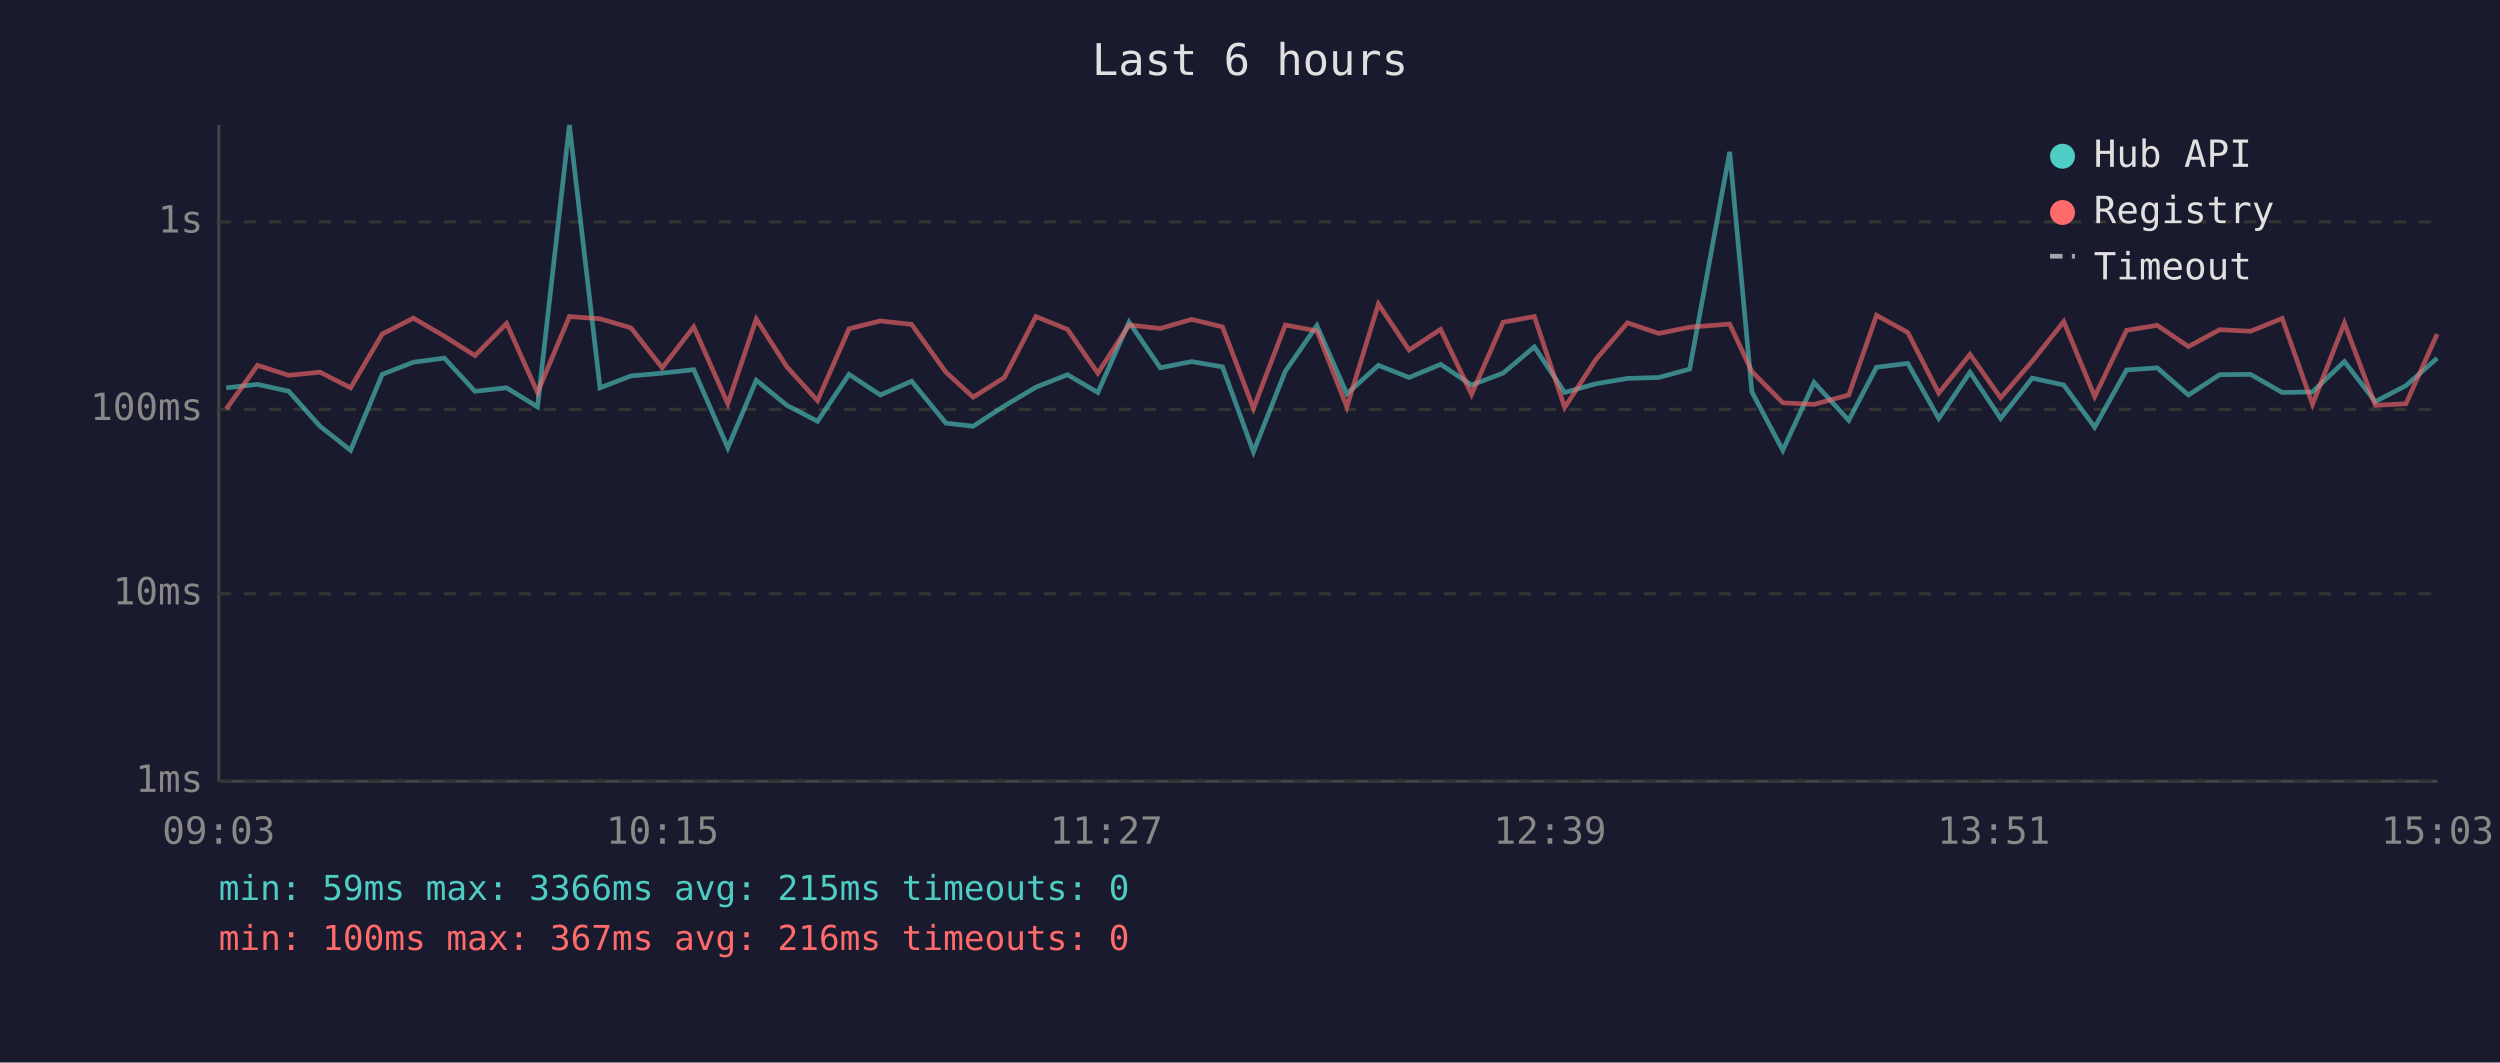
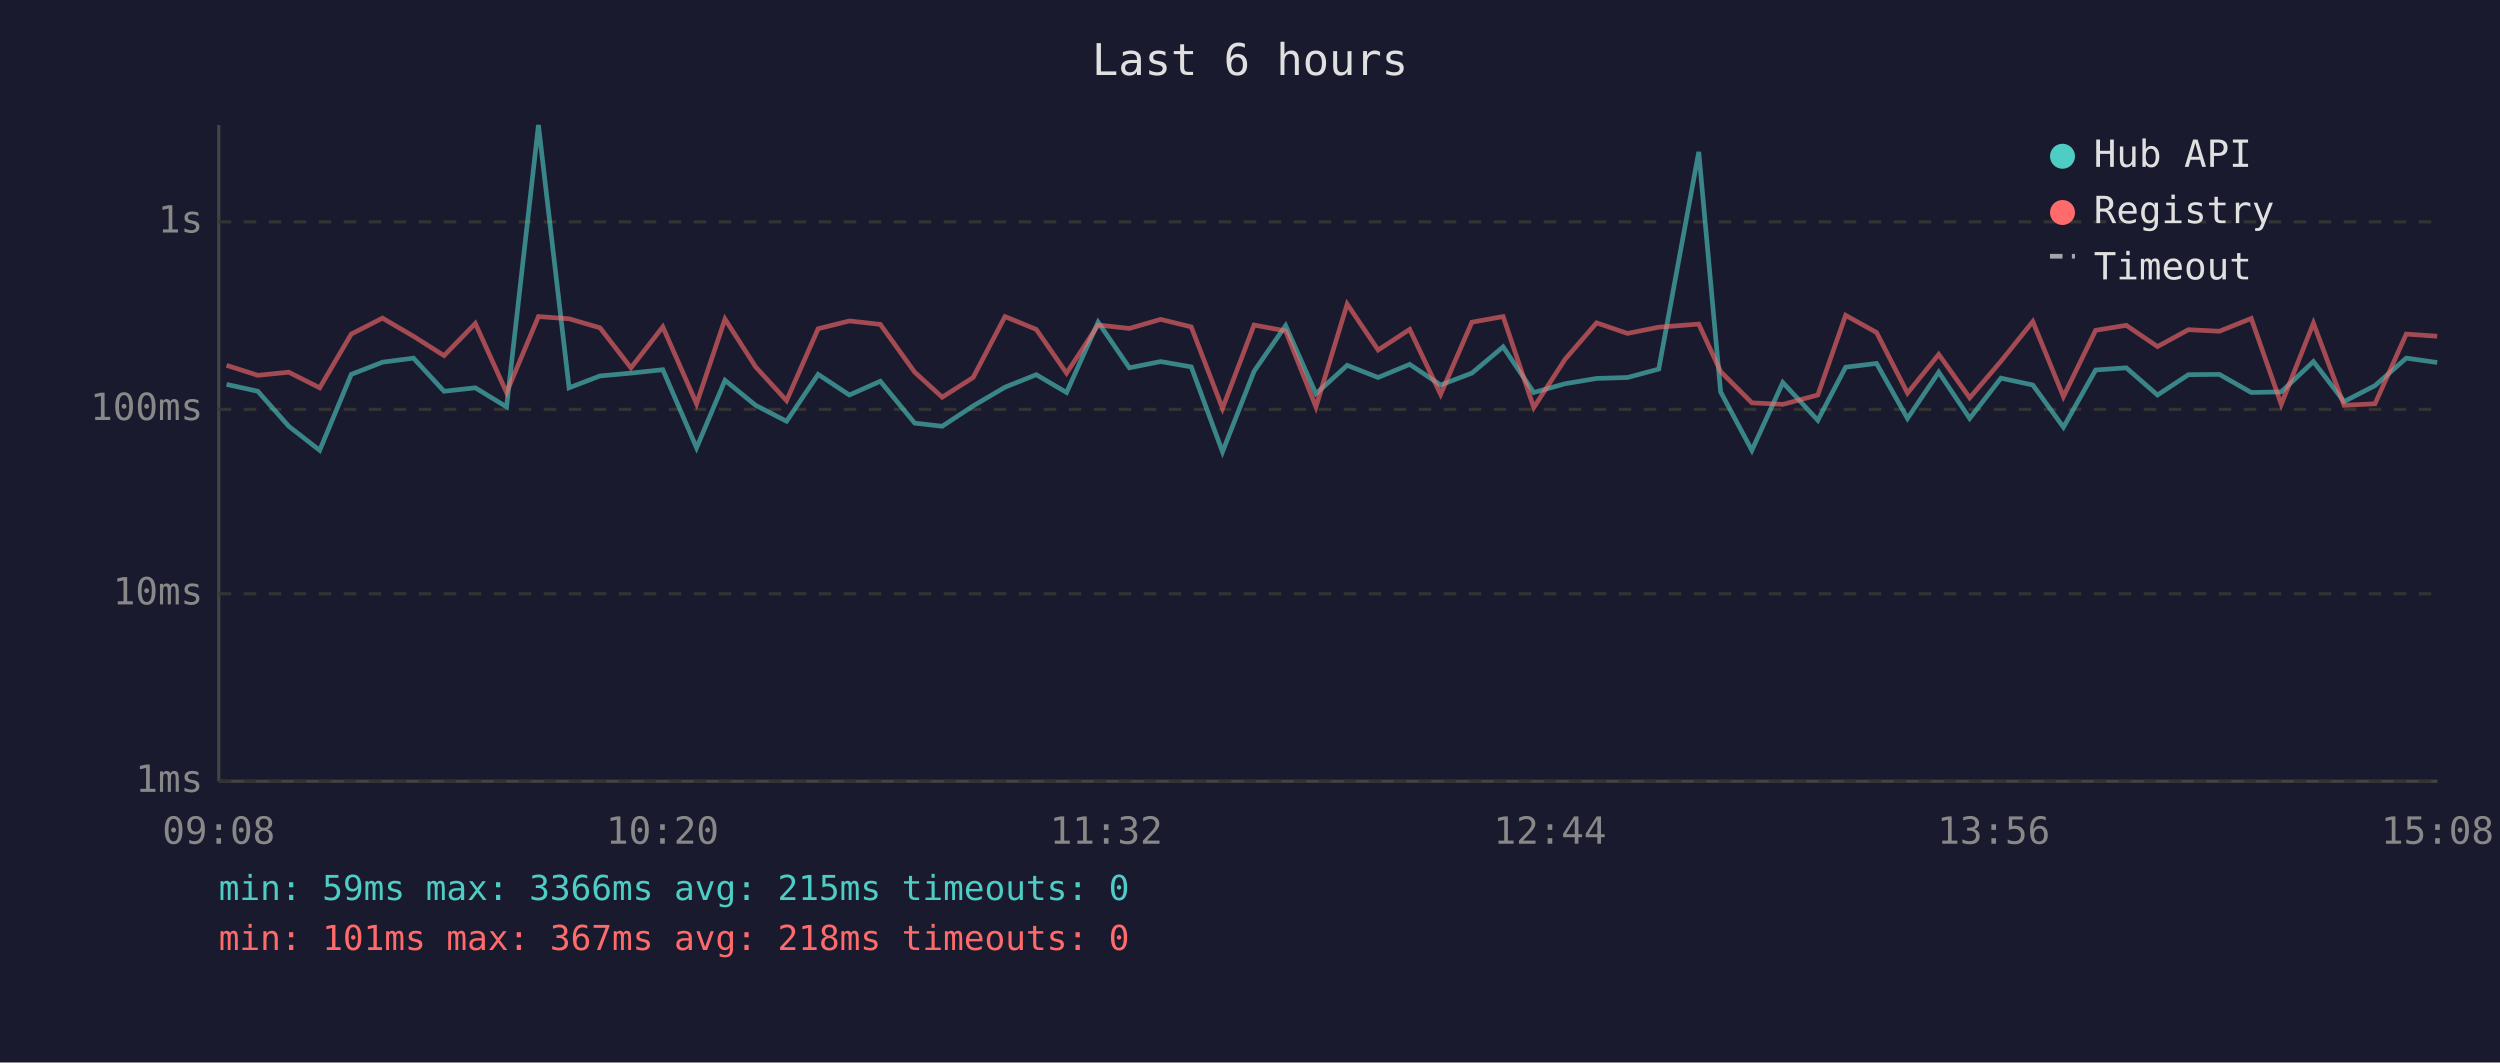
<svg xmlns="http://www.w3.org/2000/svg" viewBox="0 0 800 340" font-family="monospace" font-size="12">
  <rect width="800" height="340" fill="#1a1a2e" />
  <text x="400" y="24" fill="#e0e0e0" font-size="14" text-anchor="middle">Last 6 hours</text>
  <line x1="70" y1="40" x2="70" y2="250" stroke="#444" stroke-width="1" />
  <line x1="70" y1="250" x2="780" y2="250" stroke="#444" stroke-width="1" />
  <line x1="70" y1="250" x2="780" y2="250" stroke="#333" stroke-width="1" stroke-dasharray="4" />
  <text x="65" y="250" fill="#888" text-anchor="end" dominant-baseline="middle">1ms</text>
  <line x1="70" y1="190" x2="780" y2="190" stroke="#333" stroke-width="1" stroke-dasharray="4" />
  <text x="65" y="190" fill="#888" text-anchor="end" dominant-baseline="middle">10ms</text>
  <line x1="70" y1="131" x2="780" y2="131" stroke="#333" stroke-width="1" stroke-dasharray="4" />
  <text x="65" y="131" fill="#888" text-anchor="end" dominant-baseline="middle">100ms</text>
  <line x1="70" y1="71" x2="780" y2="71" stroke="#333" stroke-width="1" stroke-dasharray="4" />
  <text x="65" y="71" fill="#888" text-anchor="end" dominant-baseline="middle">1s</text>
-   <text x="70" y="270" fill="#888" text-anchor="middle">09:03</text>
-   <text x="212" y="270" fill="#888" text-anchor="middle">10:15</text>
-   <text x="354" y="270" fill="#888" text-anchor="middle">11:27</text>
-   <text x="496" y="270" fill="#888" text-anchor="middle">12:39</text>
-   <text x="638" y="270" fill="#888" text-anchor="middle">13:51</text>
-   <text x="780" y="270" fill="#888" text-anchor="middle">15:03</text>
-   <polyline points="72.4,124.1 82.4,123.0 92.4,125.2 102.4,136.4 112.2,144.1 122.3,119.8 132.3,115.9 142.2,114.6 152.0,125.2 162.1,124.1 172.0,130.2 182.2,40.0 192.0,124.1 201.9,120.3 211.9,119.4 222.0,118.3 232.9,143.3 242.0,121.7 251.8,129.7 261.6,134.8 271.7,119.8 281.7,126.4 291.7,122.0 302.7,135.4 311.4,136.4 321.4,129.9 331.5,123.9 341.6,119.9 351.3,125.6 361.3,103.1 371.3,117.7 381.3,115.7 391.2,117.4 401.1,144.6 411.3,118.8 421.4,104.2 431.0,126.0 441.1,116.9 450.9,120.8 461.0,116.6 470.9,123.2 481.0,119.4 491.0,111.0 500.7,125.6 510.7,122.8 520.8,121.1 530.8,120.8 540.7,118.1 553.5,48.6 560.6,125.4 570.5,144.1 580.5,122.4 591.6,134.5 600.5,117.5 610.5,116.3 620.4,133.9 630.4,119.1 640.2,133.9 650.3,121.0 660.4,123.2 670.3,136.7 680.5,118.4 690.3,117.7 700.3,126.4 710.3,119.9 720.2,119.8 730.3,125.6 740.0,125.4 750.2,115.7 760.1,128.5 769.9,123.4 779.9,114.6" fill="none" stroke="#4ecdc4" stroke-width="1.5" opacity="0.6" />
-   <polyline points="72.4,130.9 82.4,116.9 92.4,120.1 102.4,119.1 112.2,124.1 122.3,106.9 132.3,101.8 142.2,107.6 152.0,113.8 162.1,103.5 172.0,125.6 182.2,101.3 192.0,102.0 201.9,104.9 211.9,117.7 222.0,104.6 232.9,129.2 242.0,102.1 251.8,117.4 261.6,128.2 271.7,105.2 281.7,102.7 291.7,103.8 302.7,119.1 311.4,127.1 321.4,120.8 331.5,101.3 341.6,105.4 351.3,119.4 361.3,104.0 371.3,105.1 381.3,102.2 391.2,104.6 401.1,130.7 411.3,104.0 421.4,105.9 431.0,130.2 441.1,97.3 450.9,112.0 461.0,105.4 470.9,126.2 481.0,103.1 491.0,101.3 500.7,130.4 510.7,115.0 520.8,103.3 530.8,106.7 540.7,104.7 553.5,103.7 560.6,118.9 570.5,128.9 580.5,129.4 591.6,126.4 600.5,100.9 610.5,106.4 620.4,125.8 630.4,113.4 640.2,127.3 650.3,115.6 660.4,102.9 670.3,126.9 680.5,105.7 690.3,104.1 700.3,110.9 710.3,105.5 720.2,106.0 730.3,101.9 740.0,129.4 750.2,103.4 760.1,129.7 769.9,129.2 779.9,106.9" fill="none" stroke="#ff6b6b" stroke-width="1.5" opacity="0.6" />
+   <text x="70" y="270" fill="#888" text-anchor="middle">09:08</text>
+   <text x="212" y="270" fill="#888" text-anchor="middle">10:20</text>
+   <text x="354" y="270" fill="#888" text-anchor="middle">11:32</text>
+   <text x="496" y="270" fill="#888" text-anchor="middle">12:44</text>
+   <text x="638" y="270" fill="#888" text-anchor="middle">13:56</text>
+   <text x="780" y="270" fill="#888" text-anchor="middle">15:08</text>
+   <polyline points="72.5,123.0 82.5,125.2 92.4,136.4 102.3,144.1 112.4,119.8 122.4,115.9 132.3,114.6 142.1,125.2 152.1,124.1 162.1,130.2 172.3,40.0 182.1,124.1 192.0,120.3 201.9,119.4 212.1,118.3 222.9,143.3 232.0,121.7 241.8,129.7 251.7,134.8 261.8,119.8 271.8,126.4 281.7,122.0 292.7,135.4 301.5,136.4 311.4,129.9 321.6,123.9 331.6,119.9 341.3,125.6 351.4,103.1 361.4,117.7 371.4,115.7 381.2,117.4 391.2,144.6 401.3,118.8 411.4,104.2 421.1,126.0 431.1,116.9 441.0,120.8 451.1,116.6 461.0,123.2 471.0,119.4 481.0,111.0 490.8,125.6 500.8,122.8 510.9,121.1 520.8,120.8 530.8,118.1 543.6,48.6 550.6,125.4 560.6,144.1 570.5,122.4 581.7,134.5 590.6,117.5 600.5,116.3 610.4,133.9 620.4,119.1 630.3,133.9 640.3,121.0 650.5,123.2 660.3,136.7 670.6,118.4 680.4,117.7 690.4,126.4 700.3,119.9 710.2,119.8 720.4,125.6 730.0,125.4 740.3,115.7 750.1,128.5 760.0,123.4 770.0,114.6 779.9,116.0" fill="none" stroke="#4ecdc4" stroke-width="1.5" opacity="0.6" />
+   <polyline points="72.5,116.9 82.5,120.1 92.4,119.1 102.3,124.1 112.4,106.9 122.4,101.8 132.3,107.6 142.1,113.8 152.1,103.5 162.1,125.6 172.3,101.3 182.1,102.0 192.0,104.9 201.9,117.7 212.1,104.6 222.9,129.2 232.0,102.1 241.8,117.4 251.7,128.2 261.8,105.2 271.8,102.7 281.7,103.8 292.7,119.1 301.5,127.1 311.4,120.8 321.6,101.3 331.6,105.4 341.3,119.4 351.4,104.0 361.4,105.1 371.4,102.2 381.2,104.6 391.2,130.7 401.3,104.0 411.4,105.9 421.1,130.2 431.1,97.3 441.0,112.0 451.1,105.4 461.0,126.2 471.0,103.1 481.0,101.3 490.8,130.4 500.8,115.0 510.9,103.3 520.8,106.7 530.8,104.7 543.6,103.7 550.6,118.9 560.6,128.9 570.5,129.4 581.7,126.4 590.6,100.9 600.5,106.4 610.4,125.8 620.4,113.4 630.3,127.3 640.3,115.6 650.5,102.9 660.3,126.9 670.6,105.7 680.4,104.1 690.4,110.9 700.3,105.5 710.2,106.0 720.4,101.9 730.0,129.4 740.3,103.4 750.1,129.7 760.0,129.2 770.0,106.9 779.9,107.6" fill="none" stroke="#ff6b6b" stroke-width="1.5" opacity="0.6" />
  <circle cx="660" cy="50" r="4" fill="#4ecdc4" />
  <text x="670" y="50" fill="#e0e0e0" dominant-baseline="middle">Hub API</text>
  <circle cx="660" cy="68" r="4" fill="#ff6b6b" />
  <text x="670" y="68" fill="#e0e0e0" dominant-baseline="middle">Registry</text>
  <line x1="656" y1="82" x2="664" y2="82" stroke="#e0e0e0" stroke-width="1.5" stroke-dasharray="4,3" opacity="0.7" />
  <text x="670" y="86" fill="#e0e0e0" dominant-baseline="middle">Timeout</text>
  <text x="70" y="288" fill="#4ecdc4" font-size="11">min: 59ms  max: 3366ms  avg: 215ms  timeouts: 0</text>
-   <text x="70" y="304" fill="#ff6b6b" font-size="11">min: 100ms  max: 367ms  avg: 216ms  timeouts: 0</text>
+   <text x="70" y="304" fill="#ff6b6b" font-size="11">min: 101ms  max: 367ms  avg: 218ms  timeouts: 0</text>
</svg>
